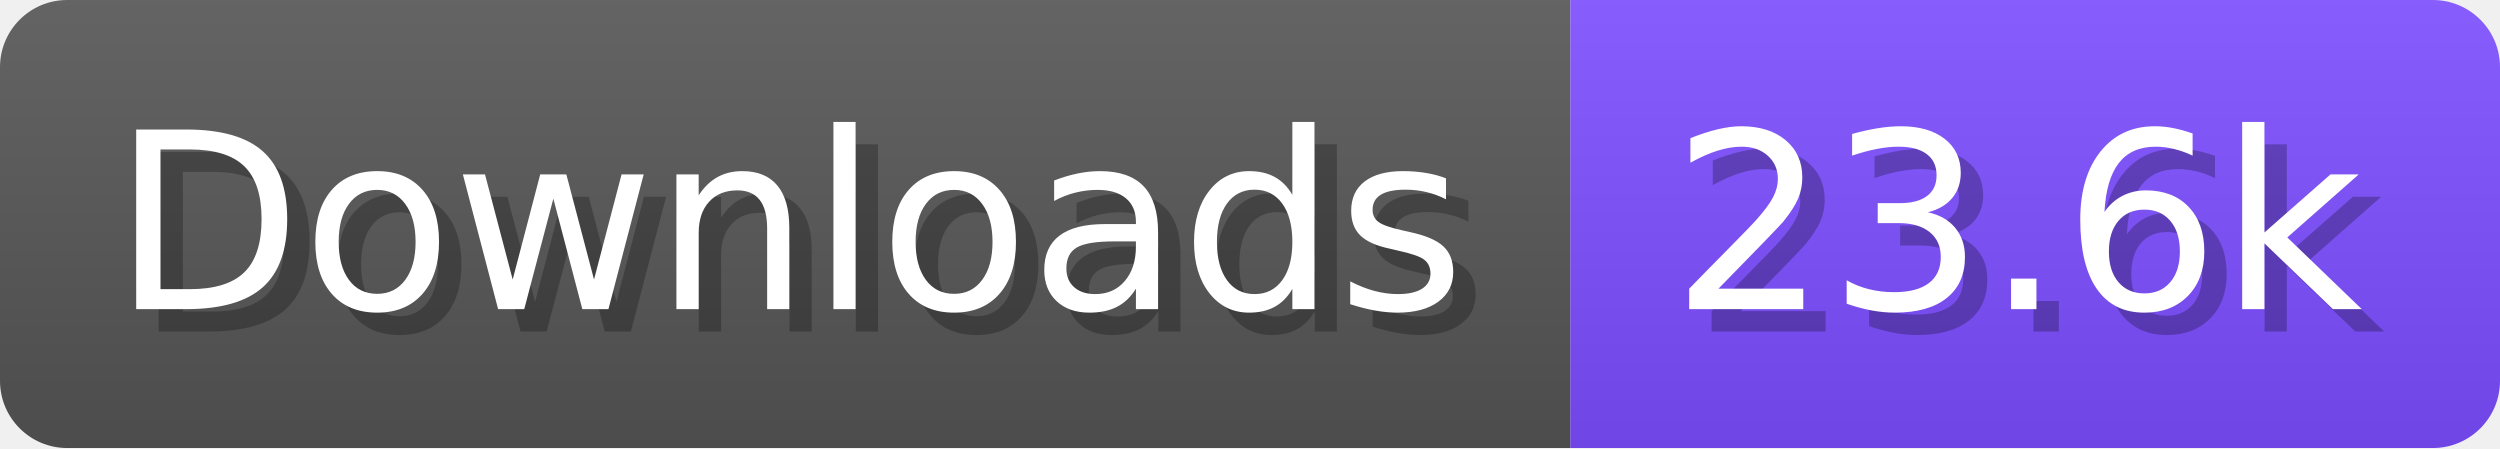
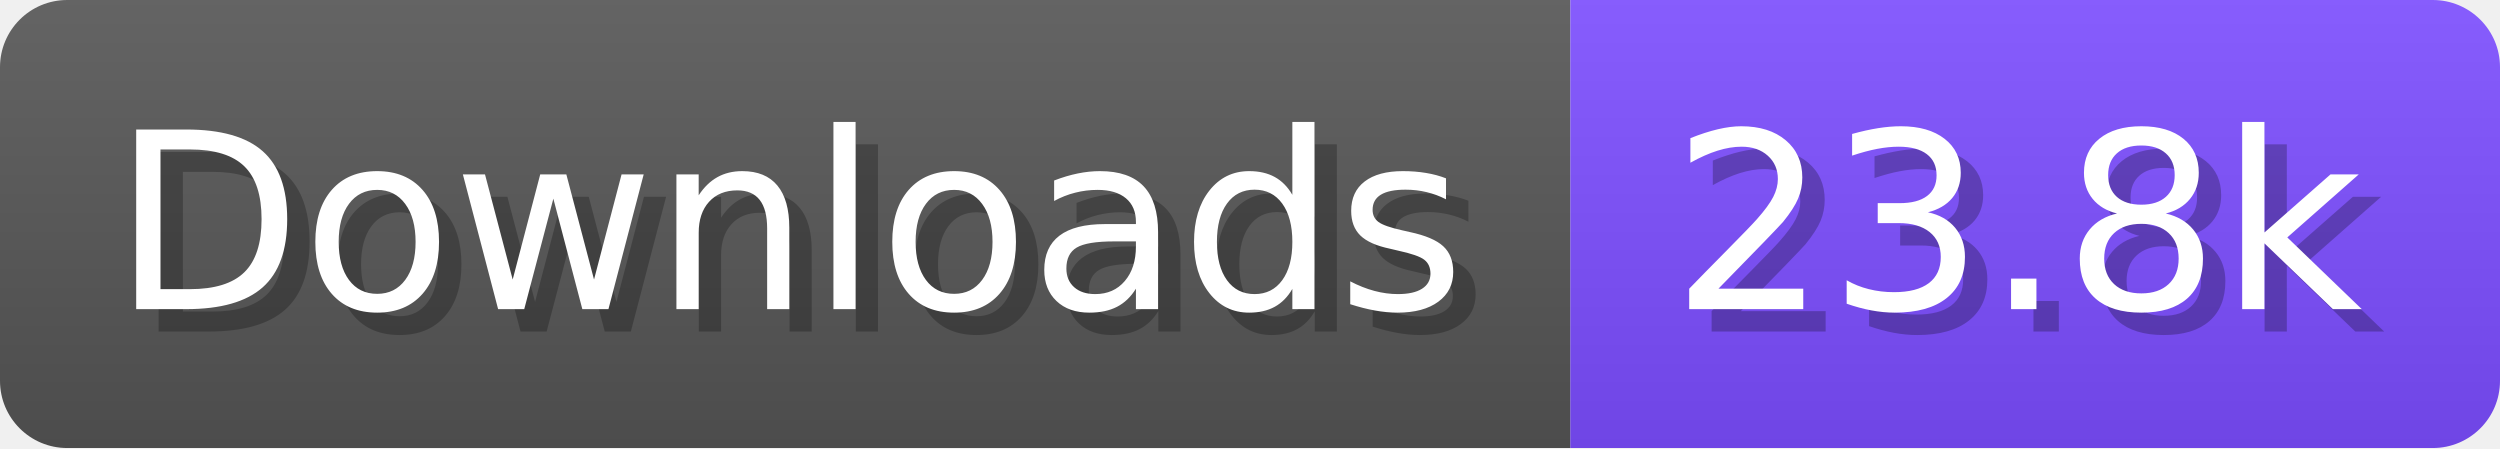
- <svg xmlns="http://www.w3.org/2000/svg" width="111.6" height="20" viewBox="0 0 1116 200" role="img" aria-label="Downloads: 23.6k">
+ <svg xmlns="http://www.w3.org/2000/svg" width="111.6" height="20" viewBox="0 0 1116 200" role="img" aria-label="Downloads: 23.8k">
  <linearGradient id="a" x2="0" y2="100%">
    <stop offset="0" stop-opacity=".1" stop-color="#EEE" />
    <stop offset="1" stop-opacity=".1" />
  </linearGradient>
  <mask id="m">
    <rect width="1116" height="200" rx="30" fill="#FFF" />
  </mask>
  <g mask="url(#m)">
    <rect width="701" height="200" fill="#555" />
    <rect width="415" height="200" fill="#7C4DFF" x="701" />
    <rect width="1116" height="200" fill="url(#a)" />
  </g>
  <g aria-hidden="true" fill="#fff" text-anchor="start" font-family="Verdana,DejaVu Sans,sans-serif" font-size="110">
    <text x="60" y="148" textLength="601" fill="#000" opacity="0.25">Downloads</text>
    <text x="50" y="138" textLength="601">Downloads</text>
-     <text x="756" y="148" textLength="315" fill="#000" opacity="0.25">23.6k</text>
-     <text x="746" y="138" textLength="315">23.6k</text>
+     <text x="756" y="148" textLength="315" fill="#000" opacity="0.25">23.8k</text>
+     <text x="746" y="138" textLength="315">23.8k</text>
  </g>
</svg>
